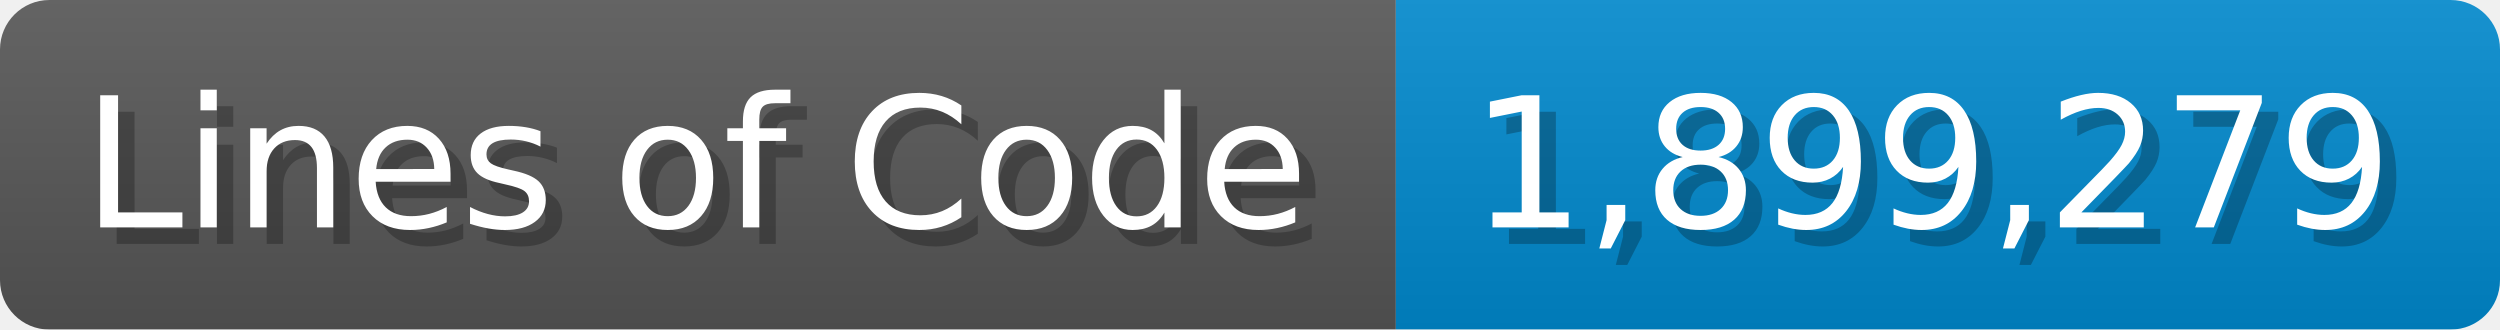
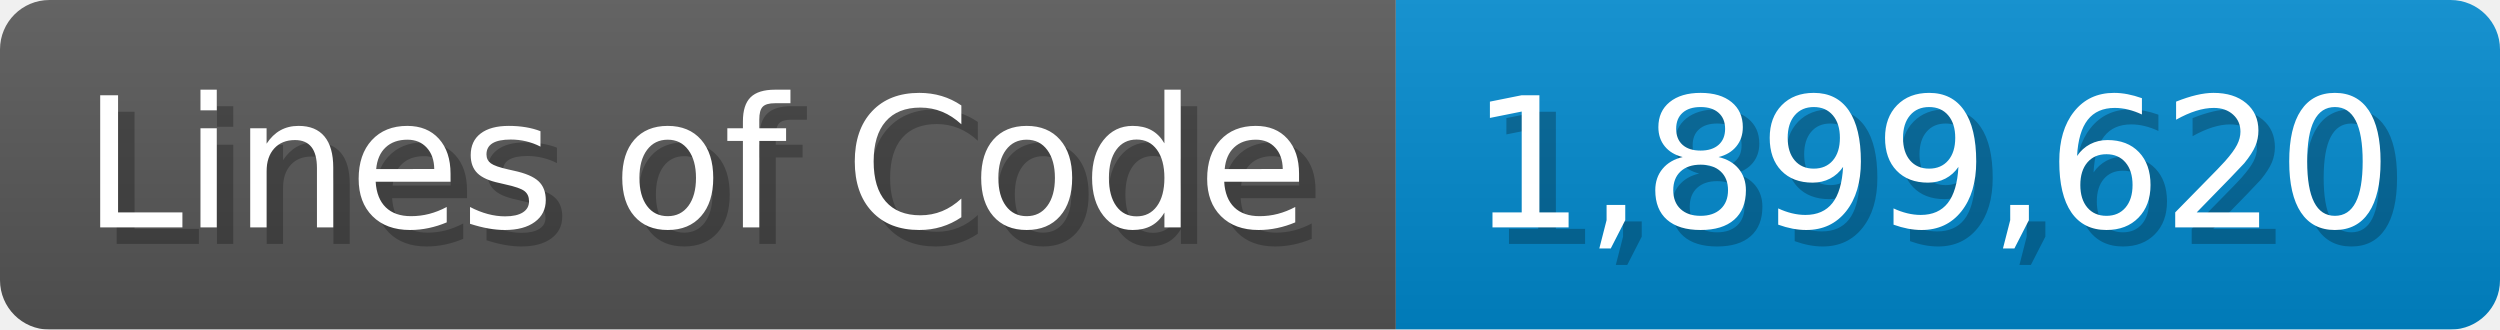
<svg xmlns="http://www.w3.org/2000/svg" width="151.7" height="20" viewBox="0 0 1517 200">
  <linearGradient id="a" x2="0" y2="100%">
    <stop offset="0" stop-opacity=".1" stop-color="#EEE" />
    <stop offset="1" stop-opacity=".1" />
  </linearGradient>
  <mask id="m">
    <rect width="1517" height="200" rx="30" fill="#FFF" />
  </mask>
  <g mask="url(#m)">
    <rect width="847" height="200" fill="#555" />
    <rect width="670" height="200" fill="#08C" x="847" />
    <rect width="1517" height="200" fill="url(#a)" />
  </g>
  <g fill="#fff" text-anchor="start" font-family="Verdana,DejaVu Sans,sans-serif" font-size="110">
    <text x="60" y="148" textLength="747" fill="#000" opacity="0.25">Lines of Code</text>
    <text x="50" y="138" textLength="747">Lines of Code</text>
-     <text x="902" y="148" textLength="570" fill="#000" opacity="0.25">1,899,279</text>
-     <text x="892" y="138" textLength="570">1,899,279</text>
+     <text x="902" y="148" textLength="570" fill="#000" opacity="0.25">1,899,620</text>
+     <text x="892" y="138" textLength="570">1,899,620</text>
  </g>
</svg>
